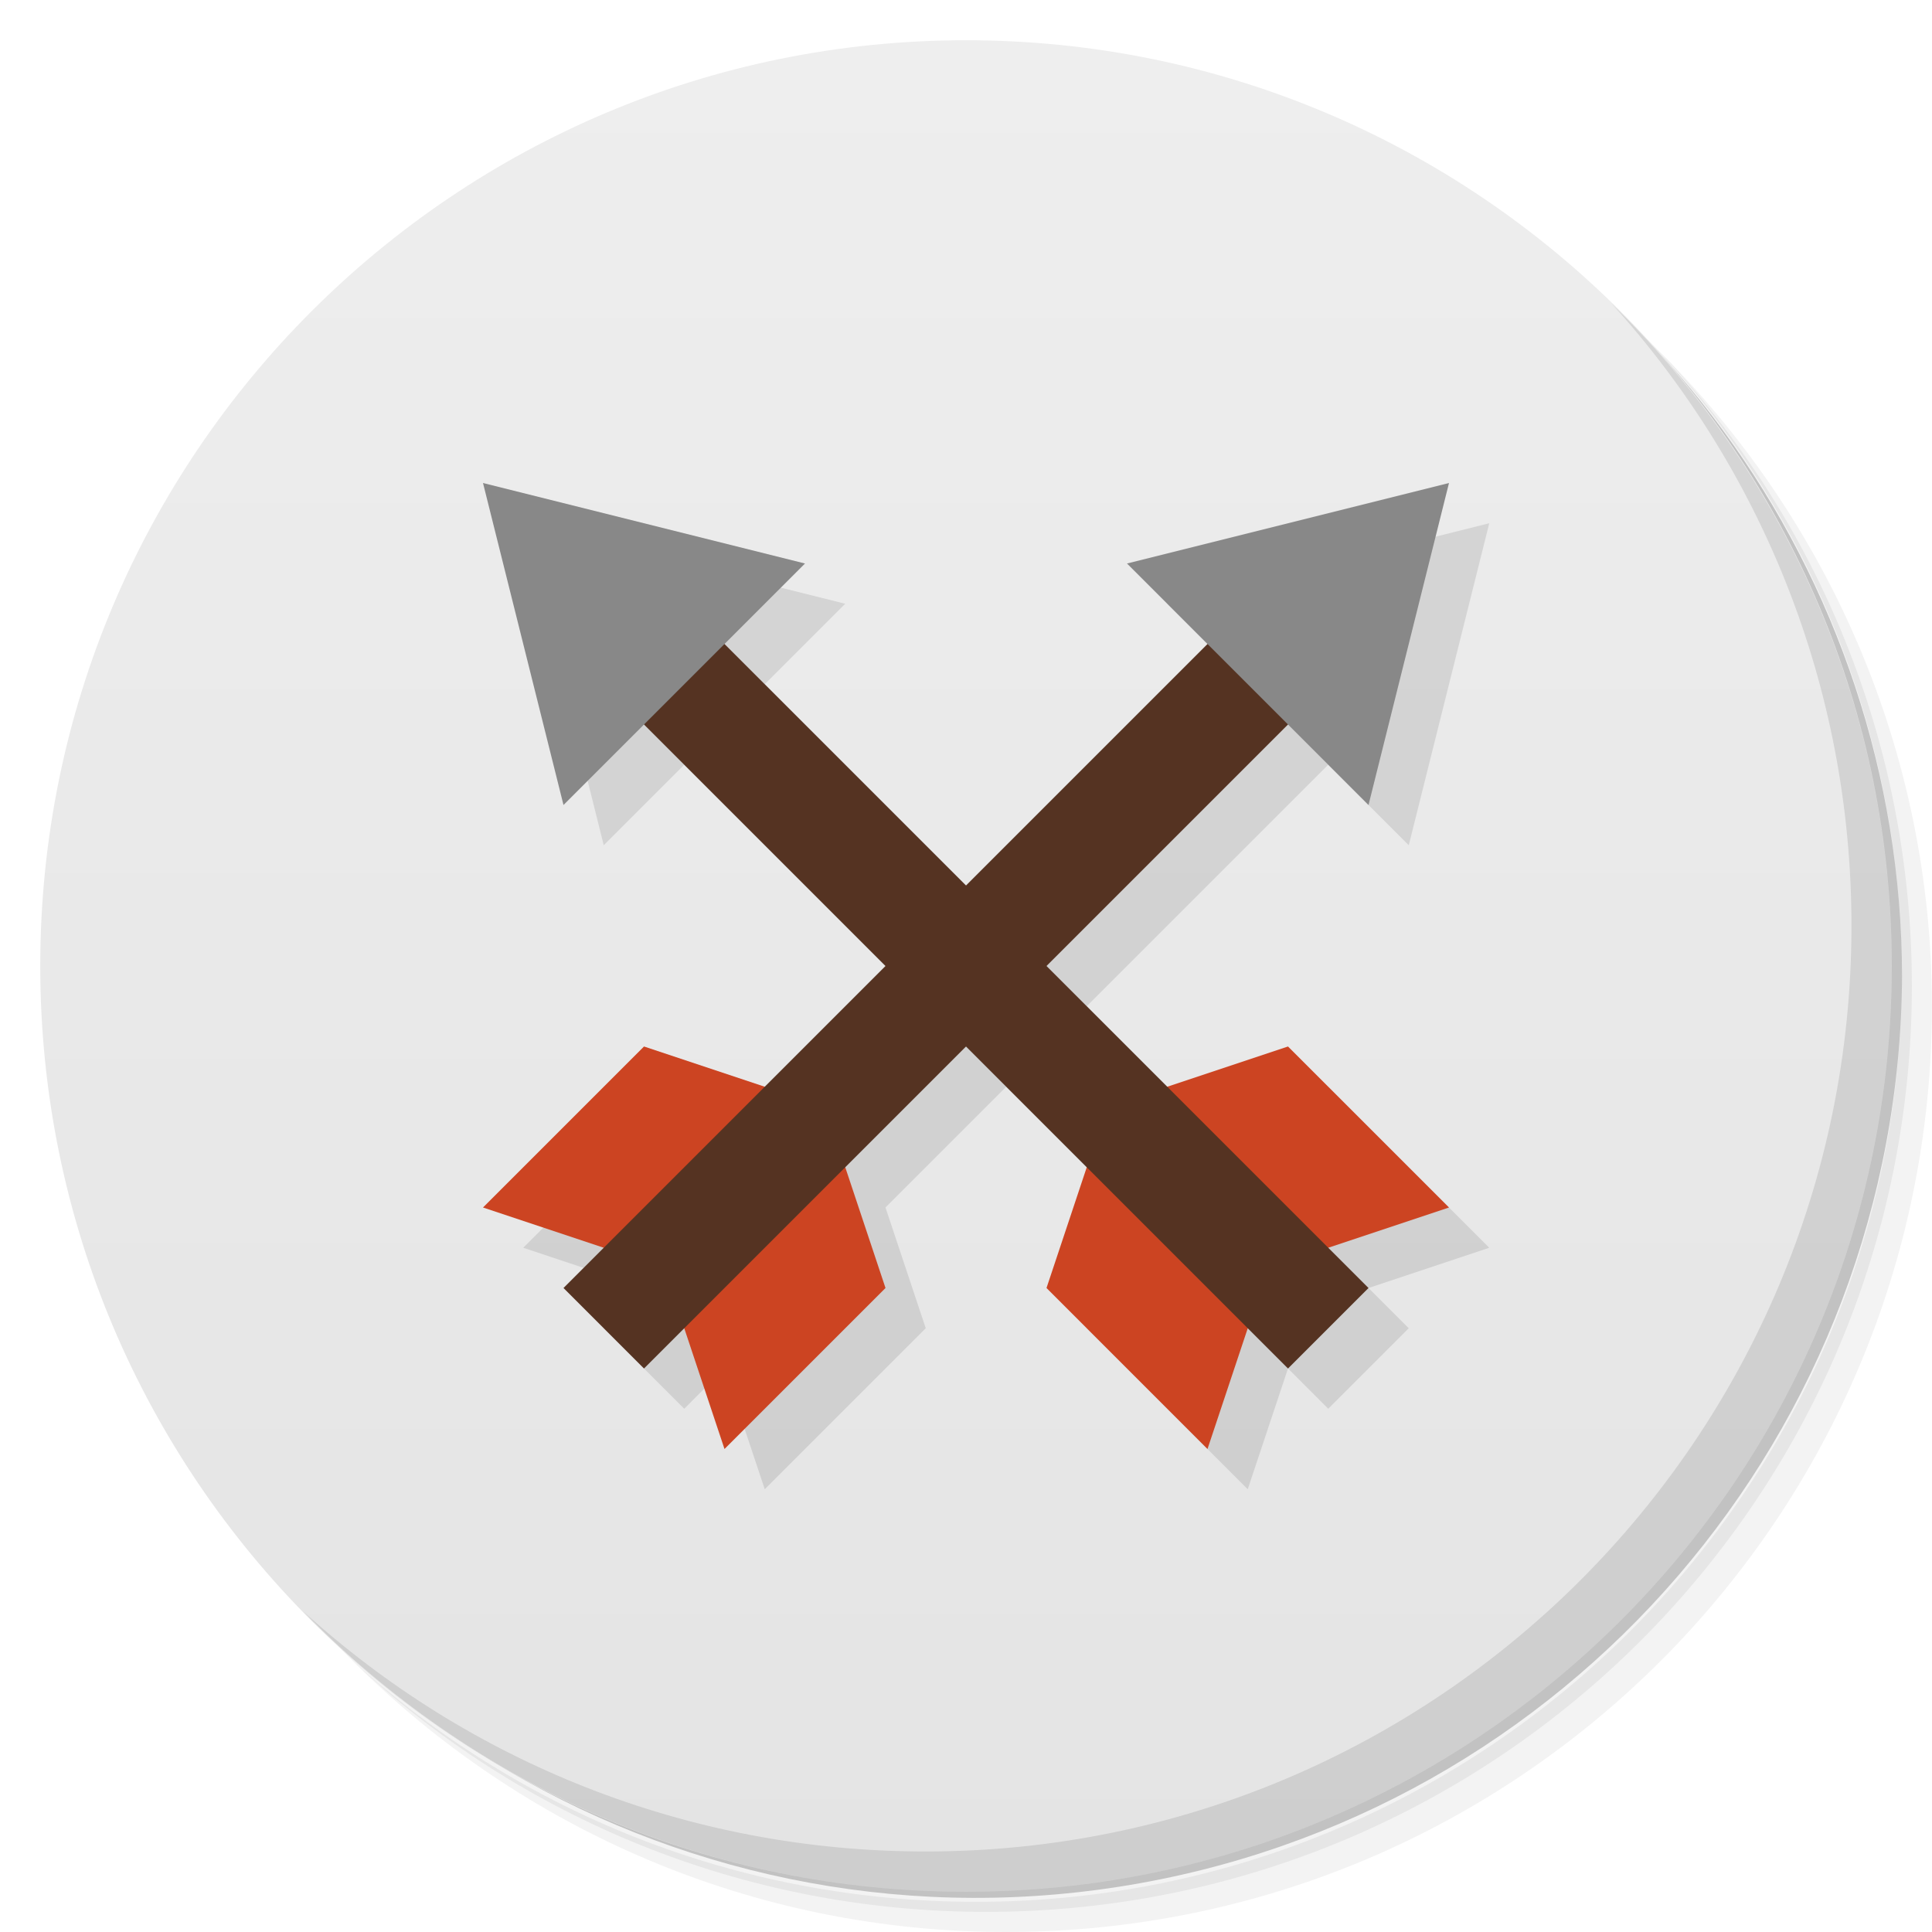
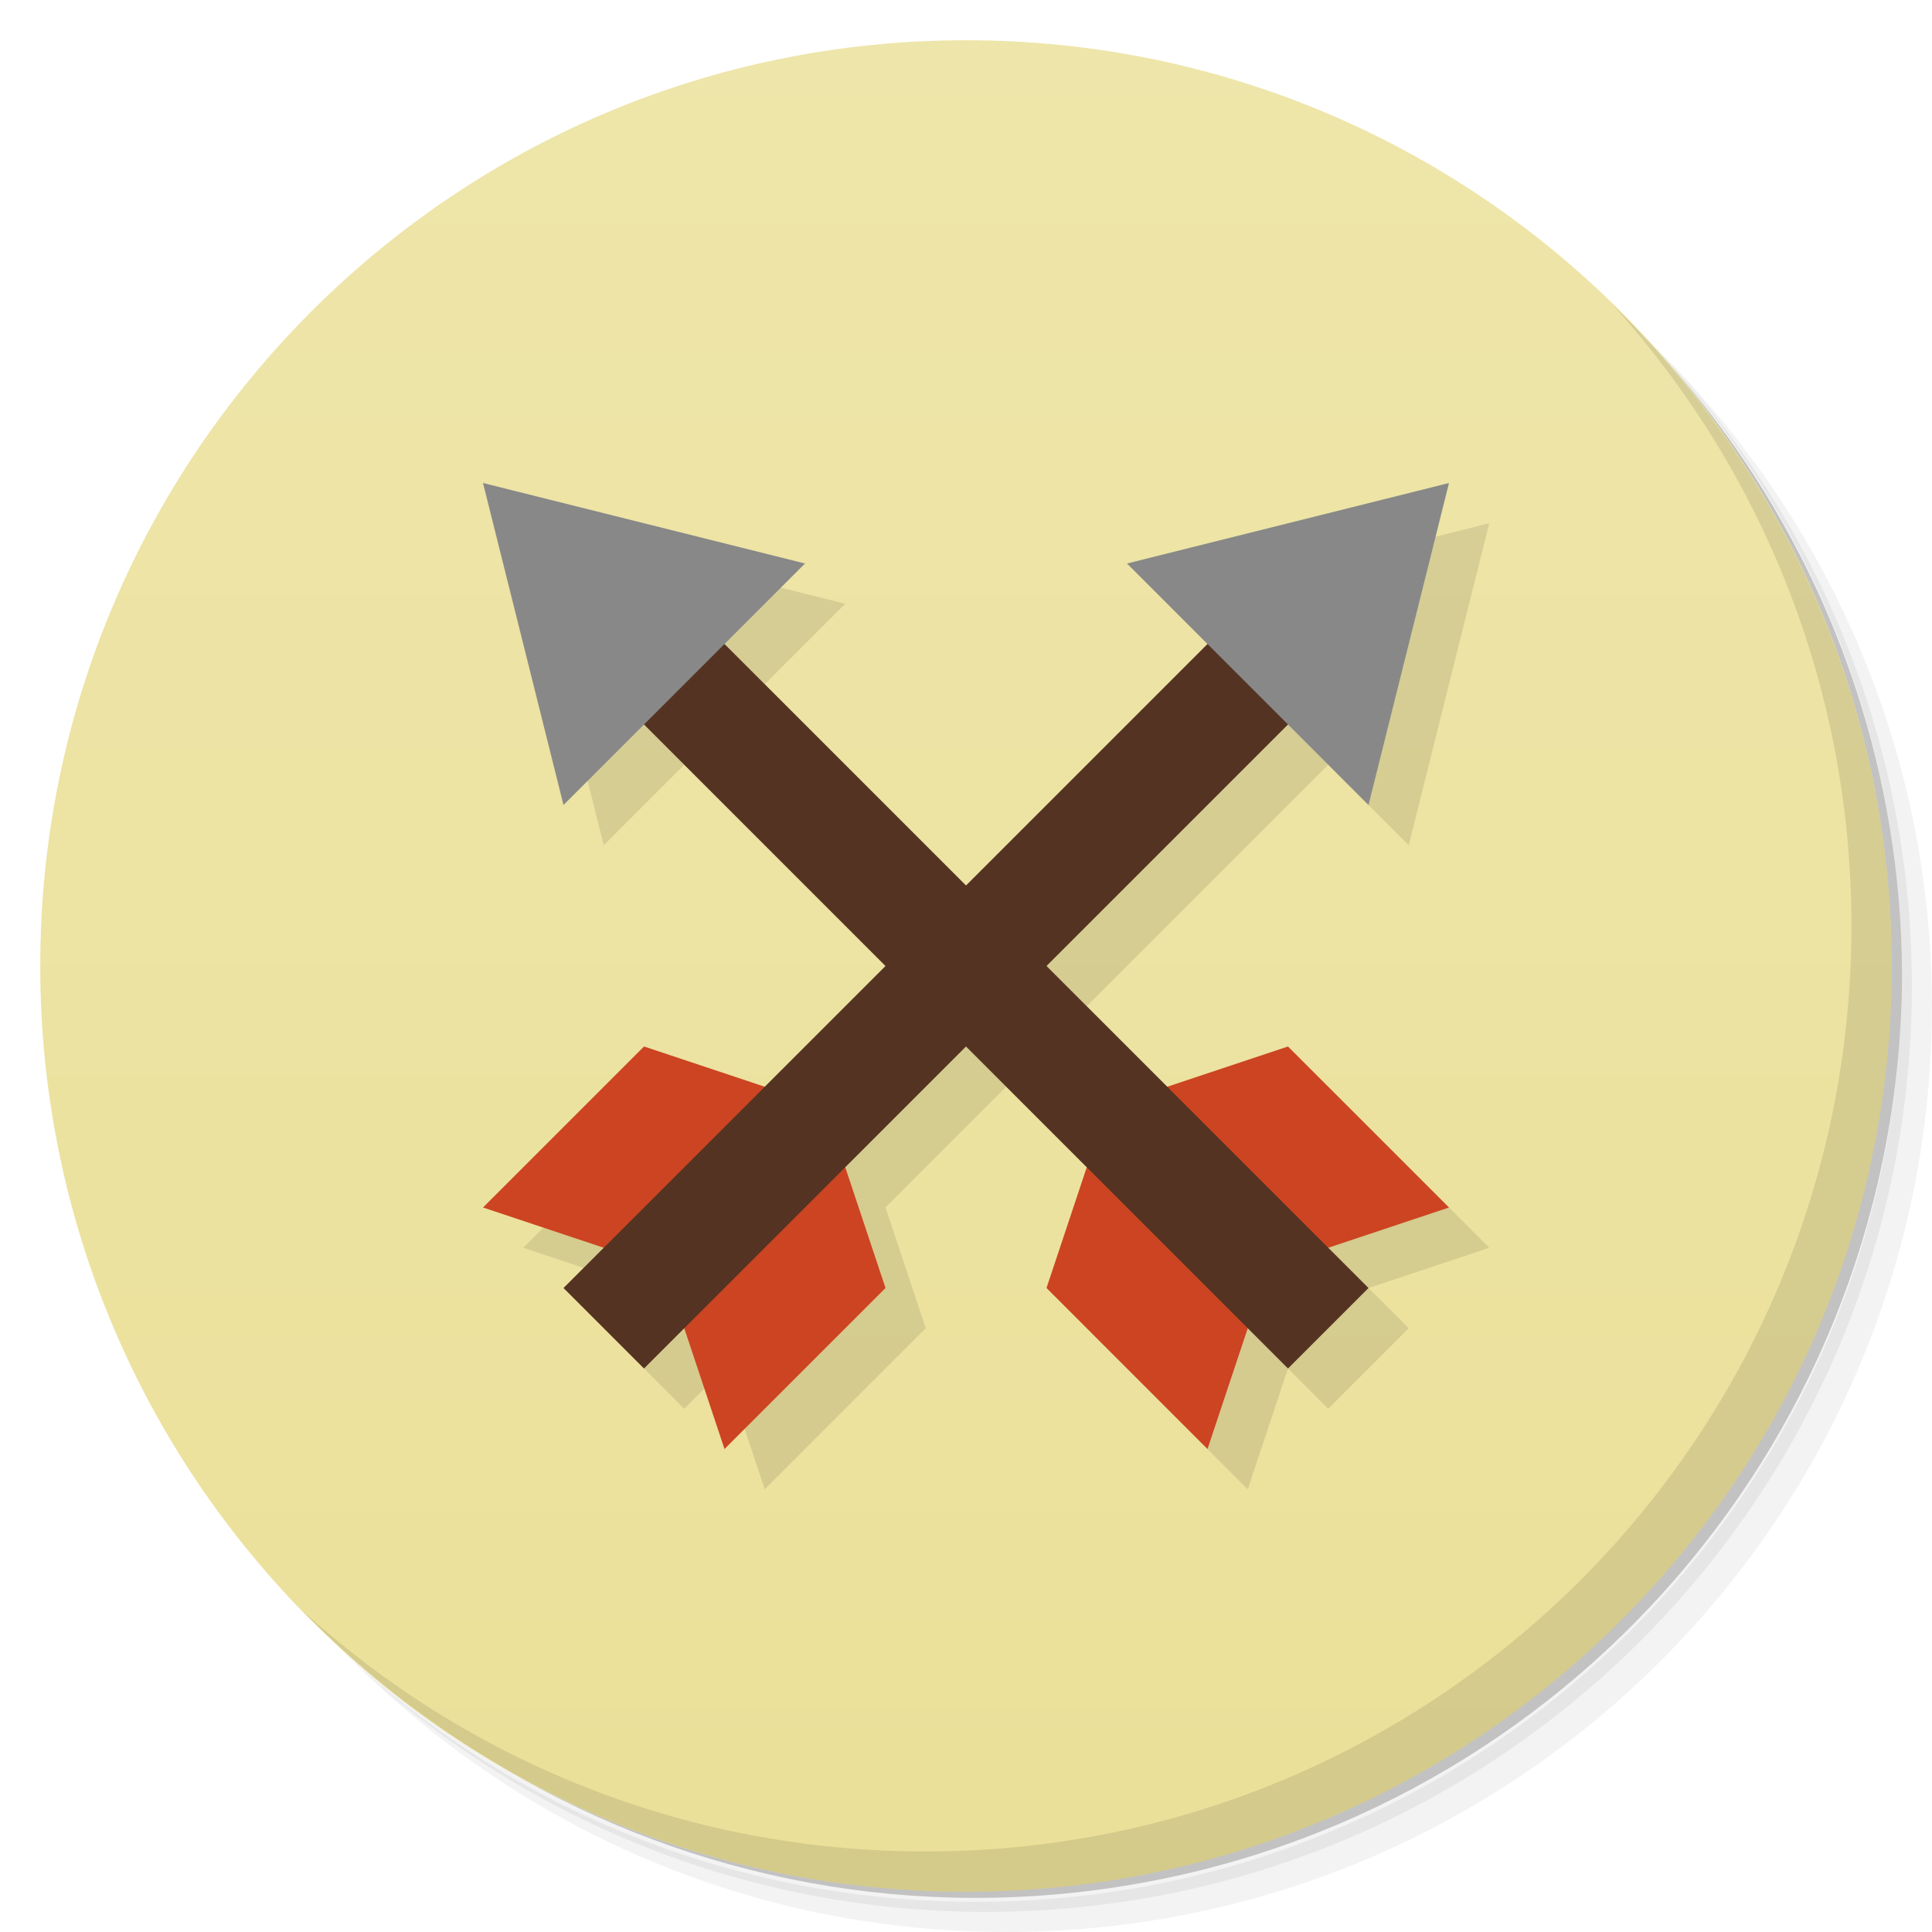
<svg xmlns="http://www.w3.org/2000/svg" version="1.1" viewBox="0 0 48 48">
  <defs>
    <linearGradient id="bg" gradientUnits="userSpaceOnUse" x1="0" x2="0" y1="1" y2="47">
-       <stop offset="0" stop-color="#eee" />
-       <stop offset="1" stop-color="#e4e4e4" />
+       <stop offset="0" stop-color="#eee5aa" />
+       <stop offset="1" stop-color="#ebe099" />
    </linearGradient>
  </defs>
  <g>
    <path opacity=".05" d="m 36.31 5 c 5.859 4.062 9.688 10.831 9.688 18.5 c 0 12.426 -10.07 22.5 -22.5 22.5 c -7.669 0 -14.438 -3.828 -18.5 -9.688 c 1.037 1.822 2.306 3.499 3.781 4.969 c 4.085 3.712 9.514 5.969 15.469 5.969 c 12.703 0 23 -10.298 23 -23 c 0 -5.954 -2.256 -11.384 -5.969 -15.469 c -1.469 -1.475 -3.147 -2.744 -4.969 -3.781 z m 4.969 3.781 c 3.854 4.113 6.219 9.637 6.219 15.719 c 0 12.703 -10.297 23 -23 23 c -6.081 0 -11.606 -2.364 -15.719 -6.219 c 4.16 4.144 9.883 6.719 16.219 6.719 c 12.703 0 23 -10.298 23 -23 c 0 -6.335 -2.575 -12.06 -6.719 -16.219 z" />
    <path opacity=".1" d="m 41.28 8.781 c 3.712 4.085 5.969 9.514 5.969 15.469 c 0 12.703 -10.297 23 -23 23 c -5.954 0 -11.384 -2.256 -15.469 -5.969 c 4.113 3.854 9.637 6.219 15.719 6.219 c 12.703 0 23 -10.298 23 -23 c 0 -6.081 -2.364 -11.606 -6.219 -15.719 z" />
    <path opacity=".2" d="m 31.25 2.375 c 8.615 3.154 14.75 11.417 14.75 21.13 c 0 12.426 -10.07 22.5 -22.5 22.5 c -9.708 0 -17.971 -6.135 -21.12 -14.75 a 23 23 0 0 0 44.875 -7 a 23 23 0 0 0 -16 -21.875 z" />
    <circle fill="url(#bg)" cx="24" cy="24" r="23" />
    <path opacity=".1" d="m 40.03 7.531 c 3.712 4.084 5.969 9.514 5.969 15.469 0 12.703 -10.297 23 -23 23 c -5.954 0 -11.384 -2.256 -15.469 -5.969 4.178 4.291 10.01 6.969 16.469 6.969 c 12.703 0 23 -10.298 23 -23 0 -6.462 -2.677 -12.291 -6.969 -16.469 z" />
  </g>
  <g opacity=".1" transform="translate(1 1)">
    <path d="M 12,12 20,14 18,16 29,27 32,26 36,30 33,31 34,32 32,34 31,33 30,36 26,32 27,29 16,18 14,20 z M 36,12 34,20 32,18 21,29 22,32 18,36 17,33 16,34 14,32 15,31 12,30 16,26 19,27 30,16 28,14 z" />
  </g>
  <g>
    <path d="m 29,27 3,-1 4,4 -3,1 -2,2 -1,3 -4,-4 1,-3 z" fill="#c42" />
    <path d="M 14,16 16,14 34,32 32,34 z" fill="#532" />
    <path d="M 12,12 20,14 14,20 z" fill="#888" />
  </g>
  <g transform="rotate(90 24 24)">
    <path d="m 29,27 3,-1 4,4 -3,1 -2,2 -1,3 -4,-4 1,-3 z" fill="#c42" />
    <path d="M 16,14 34,32 32,34 14,16 z" fill="#532" />
    <path d="M 12,12 20,14 14,20 z" fill="#888" />
  </g>
</svg>
